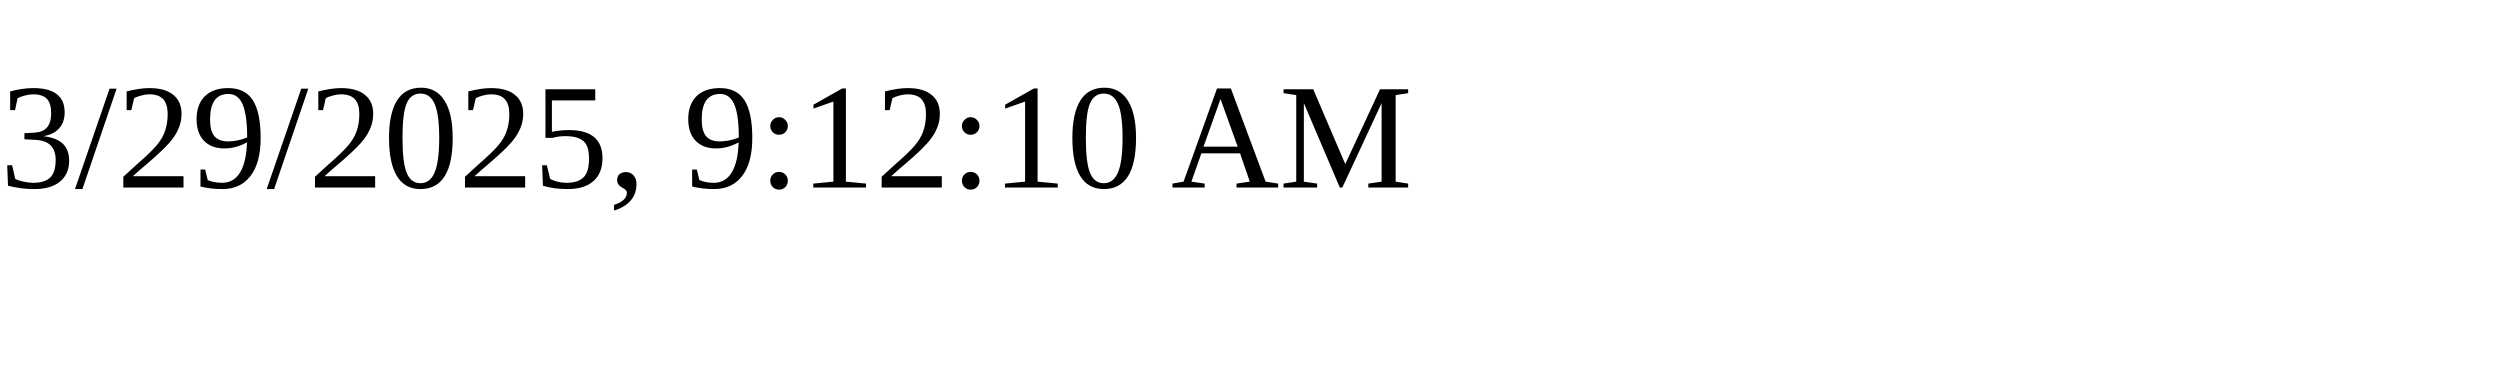
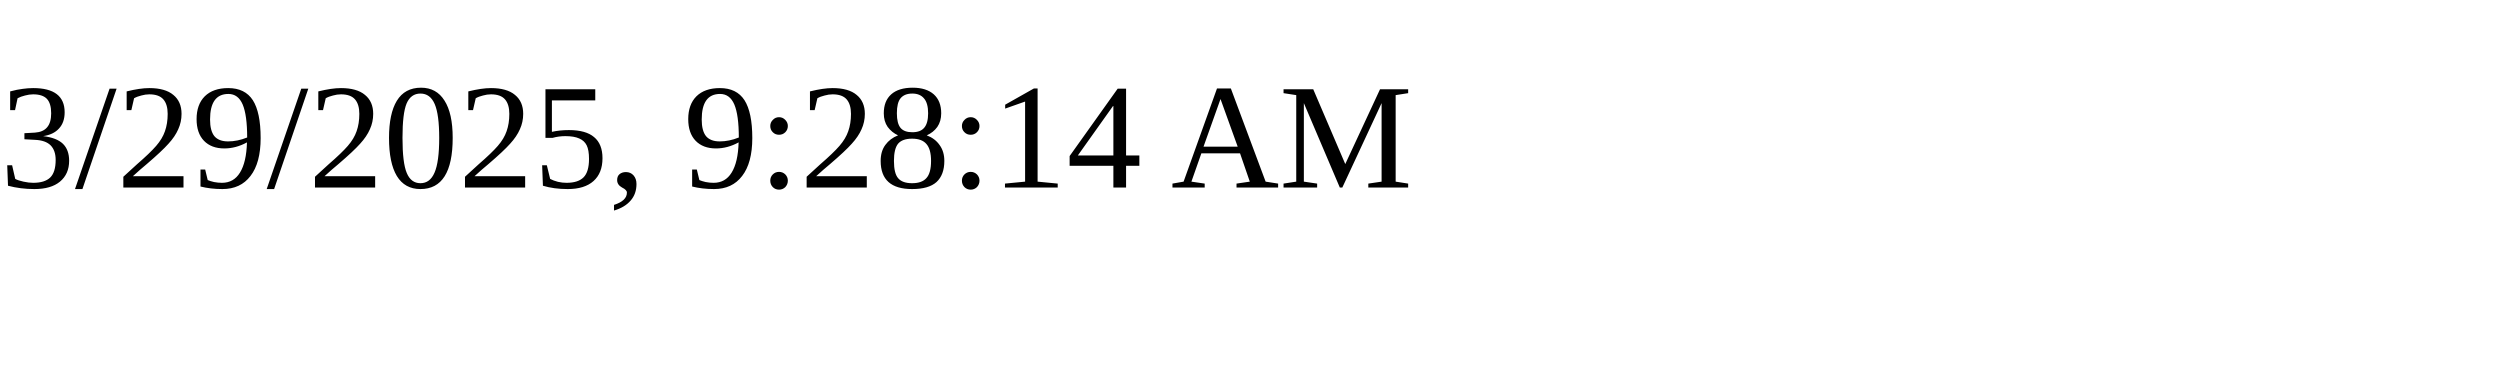
<svg xmlns="http://www.w3.org/2000/svg" height="30" width="200">
-   <text x="0" y="15">3/29/2025, 9:12:10 AM</text>
+   <text x="0" y="15">3/29/2025, 9:28:14 AM</text>
</svg>
